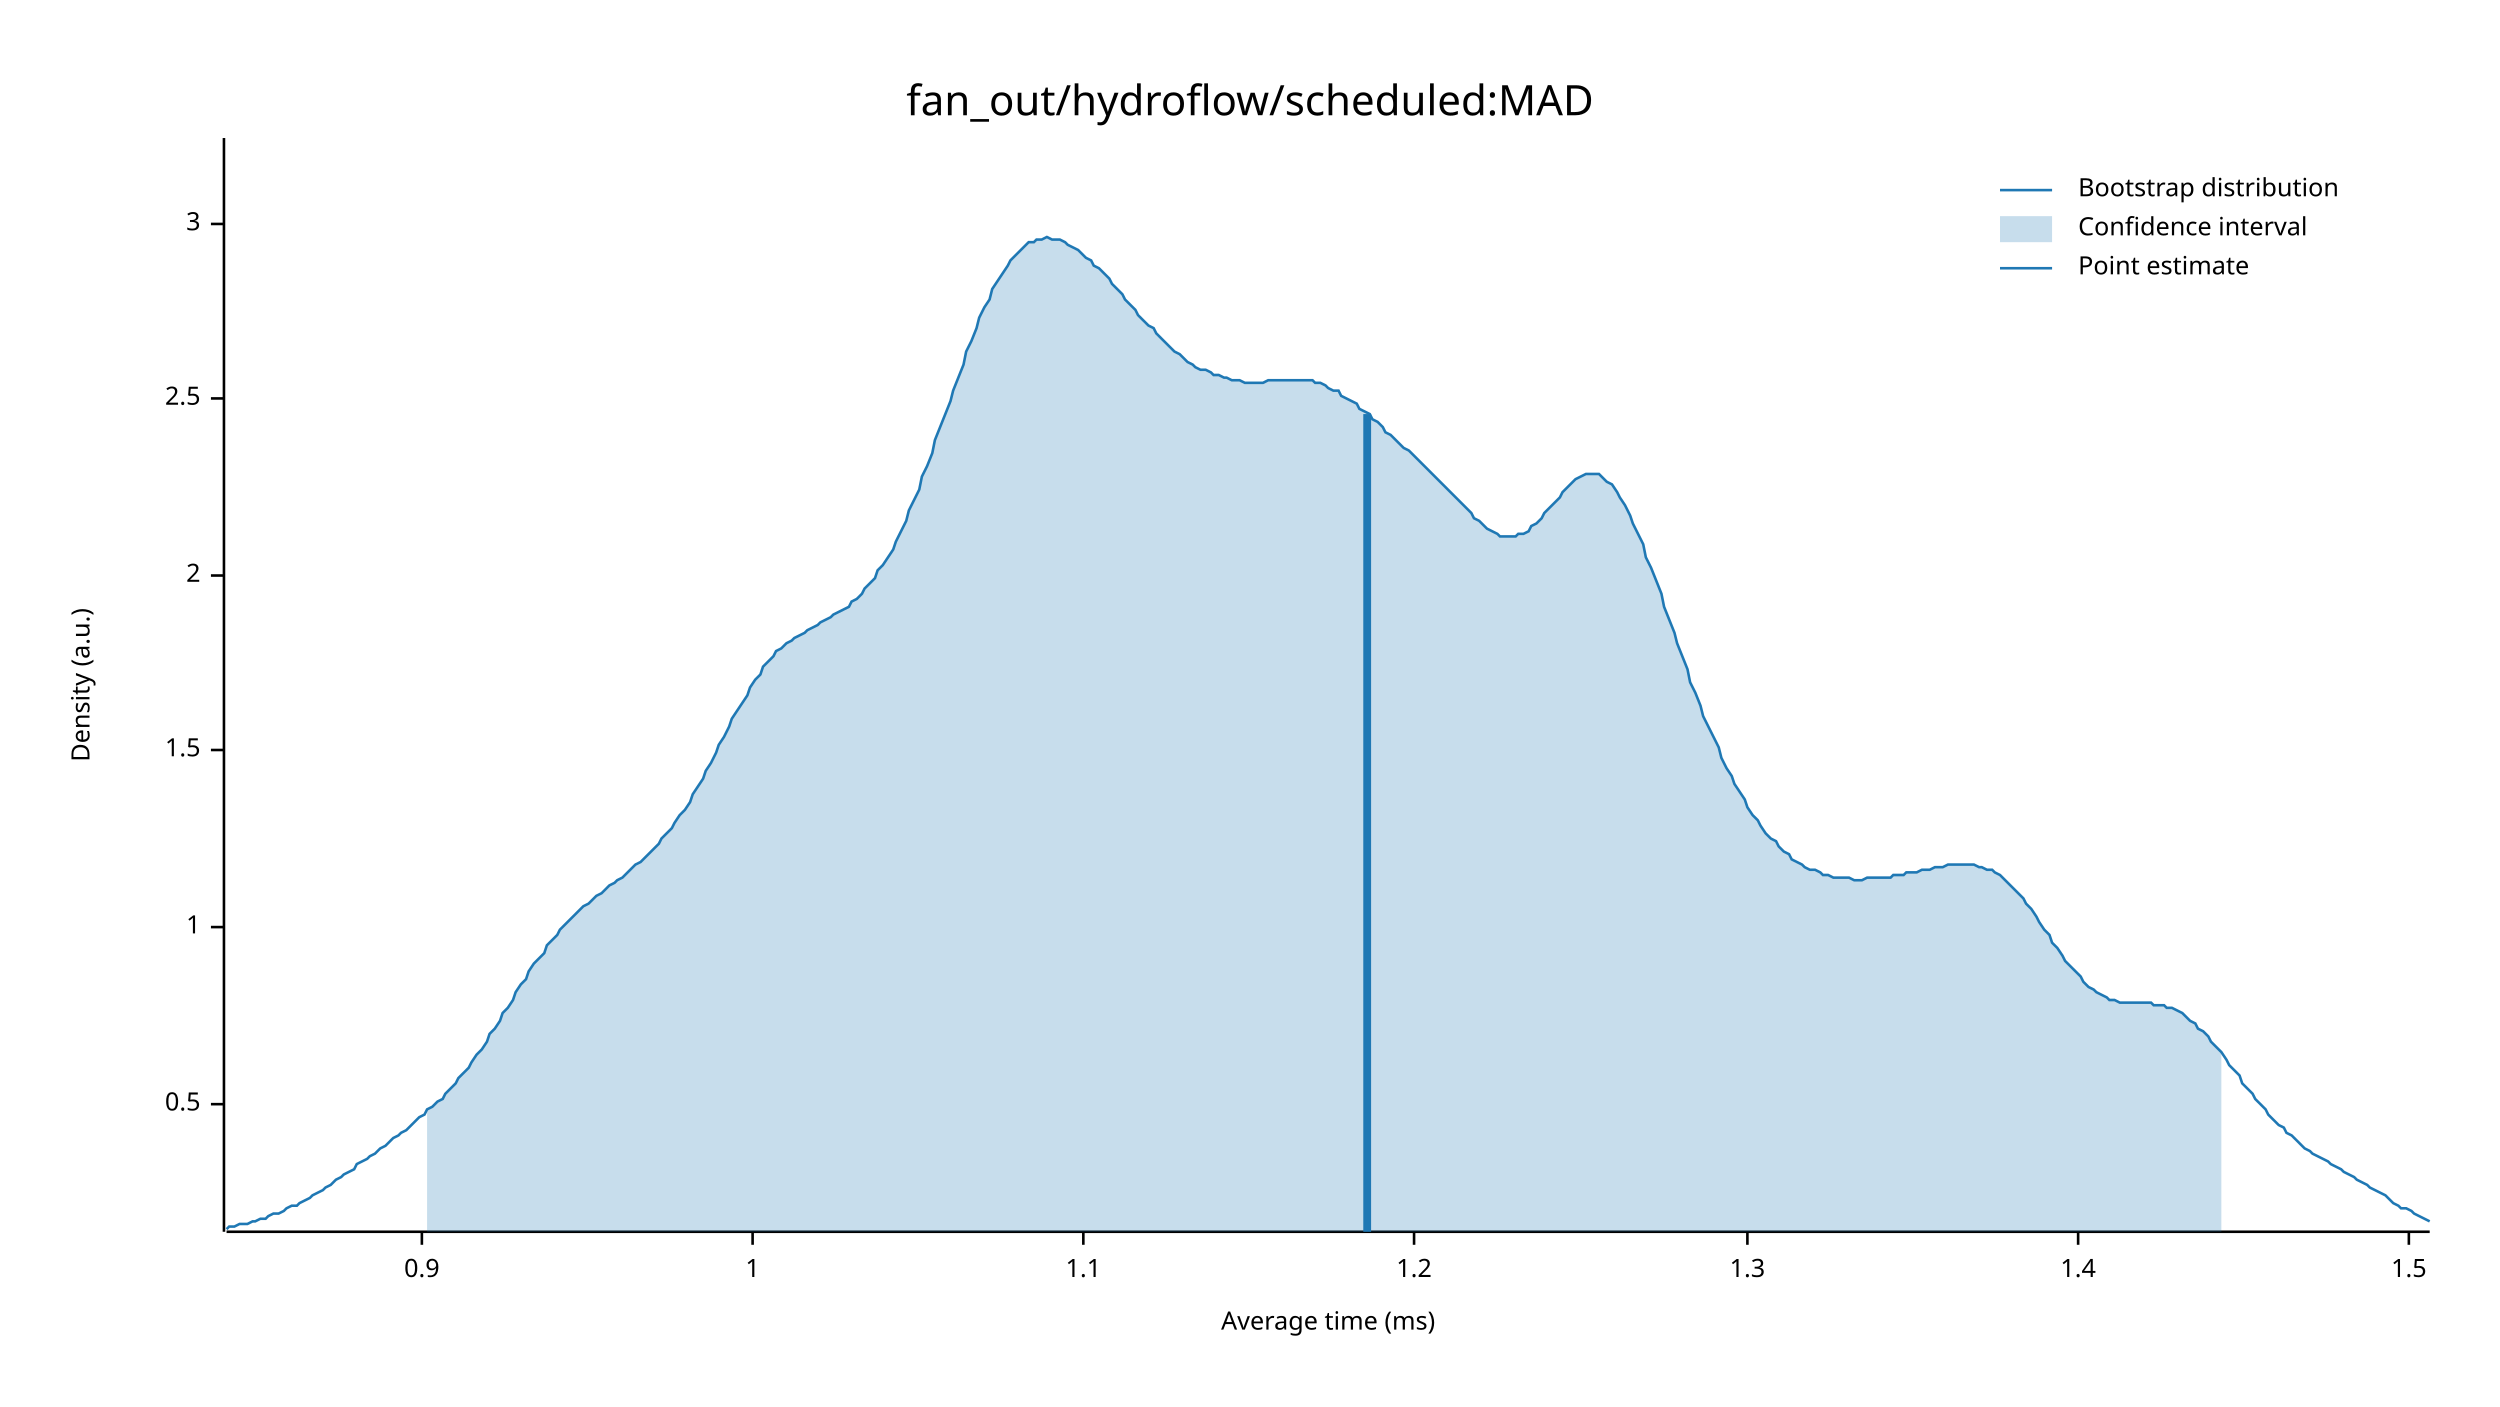
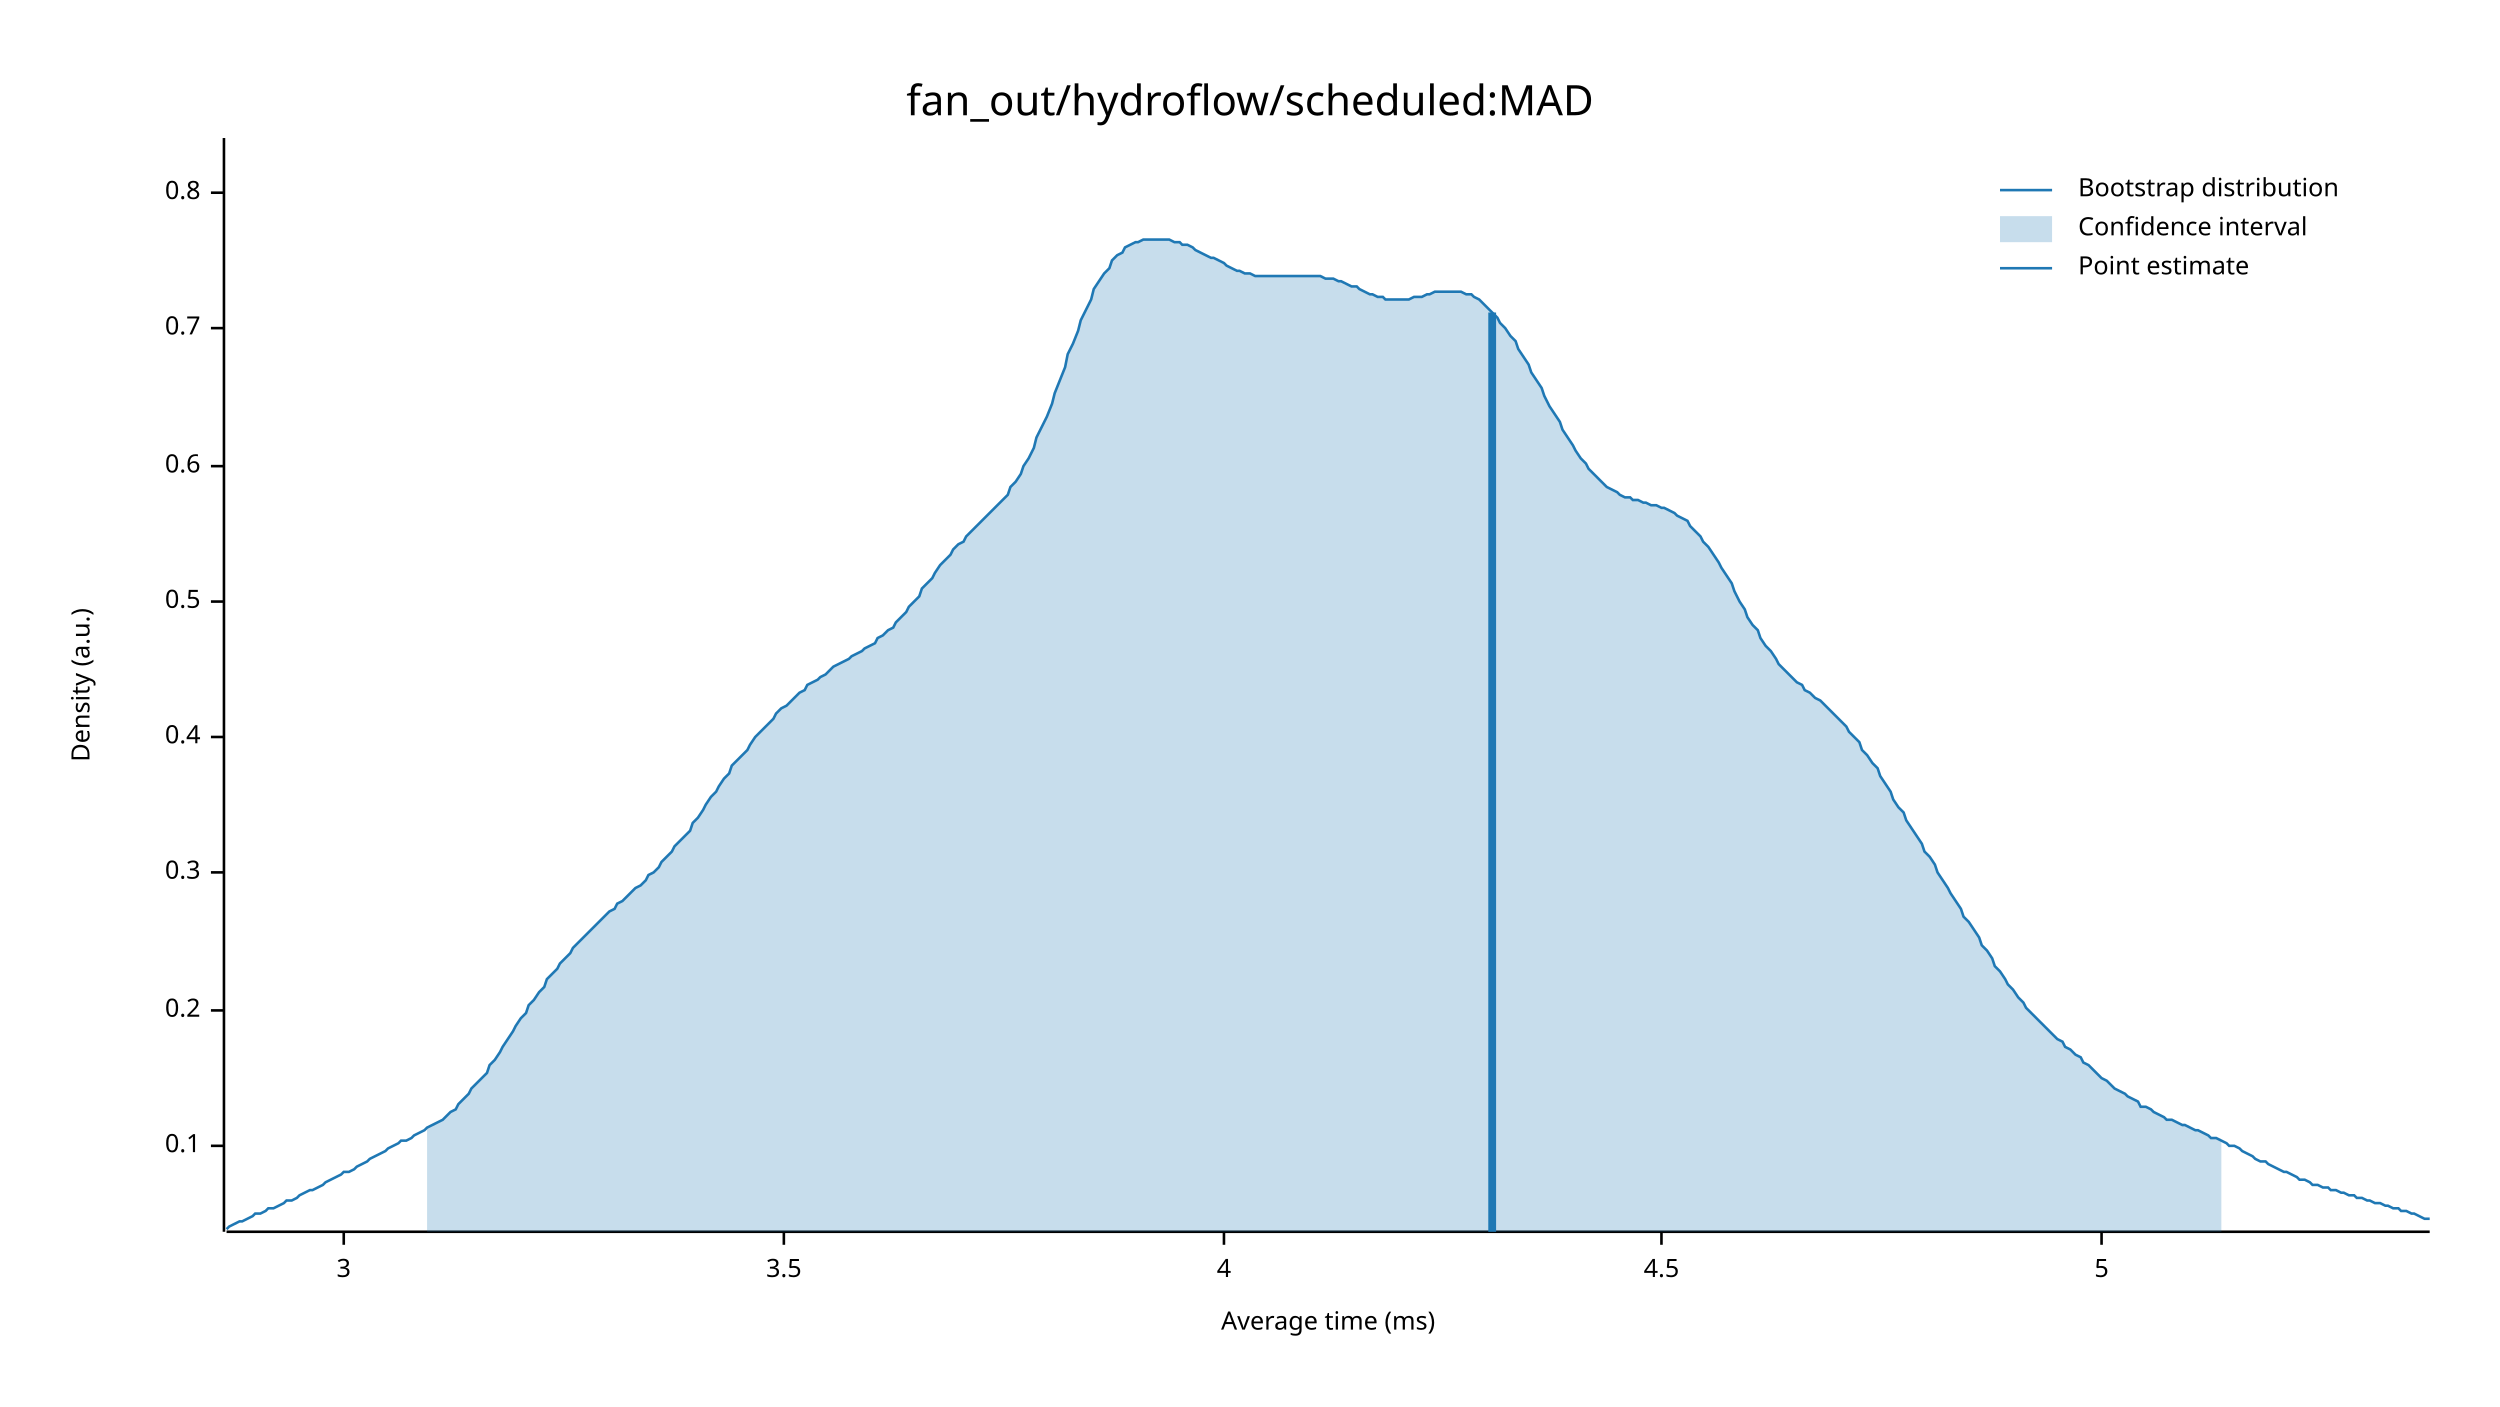
<svg xmlns="http://www.w3.org/2000/svg" width="960" height="540" viewBox="0 0 960 540">
  <text x="480" y="32" dy="0.76em" text-anchor="middle" font-family="sans-serif" font-size="16.129" opacity="1" fill="#000000">
fan_out/hydroflow/scheduled:MAD
</text>
  <text x="27" y="263" dy="0.76em" text-anchor="middle" font-family="sans-serif" font-size="9.677" opacity="1" fill="#000000" transform="rotate(270, 27, 263)">
Density (a.u.)
</text>
  <text x="510" y="513" dy="-0.5ex" text-anchor="middle" font-family="sans-serif" font-size="9.677" opacity="1" fill="#000000">
Average time (ms)
</text>
  <polyline fill="none" opacity="1" stroke="#000000" stroke-width="1" points="86,53 86,473 " />
-   <text x="77" y="424" dy="0.5ex" text-anchor="end" font-family="sans-serif" font-size="9.677" opacity="1" fill="#000000">
+   <text x="77" y="440" dy="0.5ex" text-anchor="end" font-family="sans-serif" font-size="9.677" opacity="1" fill="#000000">
+ 0.1
+ </text>
+   <polyline fill="none" opacity="1" stroke="#000000" stroke-width="1" points="81,440 86,440 " />
+   <text x="77" y="388" dy="0.5ex" text-anchor="end" font-family="sans-serif" font-size="9.677" opacity="1" fill="#000000">
+ 0.2
+ </text>
+   <polyline fill="none" opacity="1" stroke="#000000" stroke-width="1" points="81,388 86,388 " />
+   <text x="77" y="335" dy="0.5ex" text-anchor="end" font-family="sans-serif" font-size="9.677" opacity="1" fill="#000000">
+ 0.3
+ </text>
+   <polyline fill="none" opacity="1" stroke="#000000" stroke-width="1" points="81,335 86,335 " />
+   <text x="77" y="283" dy="0.5ex" text-anchor="end" font-family="sans-serif" font-size="9.677" opacity="1" fill="#000000">
+ 0.4
+ </text>
+   <polyline fill="none" opacity="1" stroke="#000000" stroke-width="1" points="81,283 86,283 " />
+   <text x="77" y="231" dy="0.5ex" text-anchor="end" font-family="sans-serif" font-size="9.677" opacity="1" fill="#000000">
0.5
</text>
-   <polyline fill="none" opacity="1" stroke="#000000" stroke-width="1" points="81,424 86,424 " />
-   <text x="77" y="356" dy="0.5ex" text-anchor="end" font-family="sans-serif" font-size="9.677" opacity="1" fill="#000000">
- 1
+   <polyline fill="none" opacity="1" stroke="#000000" stroke-width="1" points="81,231 86,231 " />
+   <text x="77" y="179" dy="0.5ex" text-anchor="end" font-family="sans-serif" font-size="9.677" opacity="1" fill="#000000">
+ 0.6
</text>
-   <polyline fill="none" opacity="1" stroke="#000000" stroke-width="1" points="81,356 86,356 " />
-   <text x="77" y="288" dy="0.5ex" text-anchor="end" font-family="sans-serif" font-size="9.677" opacity="1" fill="#000000">
- 1.5
+   <polyline fill="none" opacity="1" stroke="#000000" stroke-width="1" points="81,179 86,179 " />
+   <text x="77" y="126" dy="0.5ex" text-anchor="end" font-family="sans-serif" font-size="9.677" opacity="1" fill="#000000">
+ 0.7
</text>
-   <polyline fill="none" opacity="1" stroke="#000000" stroke-width="1" points="81,288 86,288 " />
-   <text x="77" y="221" dy="0.5ex" text-anchor="end" font-family="sans-serif" font-size="9.677" opacity="1" fill="#000000">
- 2
+   <polyline fill="none" opacity="1" stroke="#000000" stroke-width="1" points="81,126 86,126 " />
+   <text x="77" y="74" dy="0.5ex" text-anchor="end" font-family="sans-serif" font-size="9.677" opacity="1" fill="#000000">
+ 0.8
</text>
-   <polyline fill="none" opacity="1" stroke="#000000" stroke-width="1" points="81,221 86,221 " />
-   <text x="77" y="153" dy="0.5ex" text-anchor="end" font-family="sans-serif" font-size="9.677" opacity="1" fill="#000000">
- 2.5
- </text>
-   <polyline fill="none" opacity="1" stroke="#000000" stroke-width="1" points="81,153 86,153 " />
-   <text x="77" y="86" dy="0.5ex" text-anchor="end" font-family="sans-serif" font-size="9.677" opacity="1" fill="#000000">
+   <polyline fill="none" opacity="1" stroke="#000000" stroke-width="1" points="81,74 86,74 " />
+   <polyline fill="none" opacity="1" stroke="#000000" stroke-width="1" points="87,473 933,473 " />
+   <text x="132" y="483" dy="0.76em" text-anchor="middle" font-family="sans-serif" font-size="9.677" opacity="1" fill="#000000">
3
</text>
-   <polyline fill="none" opacity="1" stroke="#000000" stroke-width="1" points="81,86 86,86 " />
-   <polyline fill="none" opacity="1" stroke="#000000" stroke-width="1" points="87,473 933,473 " />
-   <text x="162" y="483" dy="0.76em" text-anchor="middle" font-family="sans-serif" font-size="9.677" opacity="1" fill="#000000">
- 0.9
+   <polyline fill="none" opacity="1" stroke="#000000" stroke-width="1" points="132,473 132,478 " />
+   <text x="301" y="483" dy="0.76em" text-anchor="middle" font-family="sans-serif" font-size="9.677" opacity="1" fill="#000000">
+ 3.5
</text>
-   <polyline fill="none" opacity="1" stroke="#000000" stroke-width="1" points="162,473 162,478 " />
-   <text x="289" y="483" dy="0.76em" text-anchor="middle" font-family="sans-serif" font-size="9.677" opacity="1" fill="#000000">
- 1
+   <polyline fill="none" opacity="1" stroke="#000000" stroke-width="1" points="301,473 301,478 " />
+   <text x="470" y="483" dy="0.76em" text-anchor="middle" font-family="sans-serif" font-size="9.677" opacity="1" fill="#000000">
+ 4
</text>
-   <polyline fill="none" opacity="1" stroke="#000000" stroke-width="1" points="289,473 289,478 " />
-   <text x="416" y="483" dy="0.76em" text-anchor="middle" font-family="sans-serif" font-size="9.677" opacity="1" fill="#000000">
- 1.1
+   <polyline fill="none" opacity="1" stroke="#000000" stroke-width="1" points="470,473 470,478 " />
+   <text x="638" y="483" dy="0.76em" text-anchor="middle" font-family="sans-serif" font-size="9.677" opacity="1" fill="#000000">
+ 4.5
</text>
-   <polyline fill="none" opacity="1" stroke="#000000" stroke-width="1" points="416,473 416,478 " />
-   <text x="543" y="483" dy="0.76em" text-anchor="middle" font-family="sans-serif" font-size="9.677" opacity="1" fill="#000000">
- 1.2
+   <polyline fill="none" opacity="1" stroke="#000000" stroke-width="1" points="638,473 638,478 " />
+   <text x="807" y="483" dy="0.76em" text-anchor="middle" font-family="sans-serif" font-size="9.677" opacity="1" fill="#000000">
+ 5
</text>
-   <polyline fill="none" opacity="1" stroke="#000000" stroke-width="1" points="543,473 543,478 " />
-   <text x="671" y="483" dy="0.76em" text-anchor="middle" font-family="sans-serif" font-size="9.677" opacity="1" fill="#000000">
- 1.3
- </text>
-   <polyline fill="none" opacity="1" stroke="#000000" stroke-width="1" points="671,473 671,478 " />
-   <text x="798" y="483" dy="0.76em" text-anchor="middle" font-family="sans-serif" font-size="9.677" opacity="1" fill="#000000">
- 1.4
- </text>
-   <polyline fill="none" opacity="1" stroke="#000000" stroke-width="1" points="798,473 798,478 " />
-   <text x="925" y="483" dy="0.76em" text-anchor="middle" font-family="sans-serif" font-size="9.677" opacity="1" fill="#000000">
- 1.5
- </text>
-   <polyline fill="none" opacity="1" stroke="#000000" stroke-width="1" points="925,473 925,478 " />
-   <polyline fill="none" opacity="1" stroke="#1F78B4" stroke-width="1" points="87,472 88,471 90,471 92,470 93,470 95,470 97,469 98,469 100,468 102,468 103,467 105,466 107,466 109,465 110,464 112,463 114,463 115,462 117,461 119,460 120,459 122,458 124,457 125,456 127,455 129,453 131,452 132,451 134,450 136,449 137,447 139,446 141,445 142,444 144,443 146,441 148,440 149,439 151,437 153,436 154,435 156,434 158,432 159,431 161,429 163,428 164,426 166,425 168,423 170,422 171,420 173,418 175,416 176,414 178,412 180,410 181,408 183,405 185,403 187,400 188,397 190,395 192,392 193,389 195,387 197,384 198,381 200,378 202,376 203,373 205,370 207,368 209,366 210,363 212,361 214,359 215,357 217,355 219,353 220,352 222,350 224,348 226,347 227,346 229,344 231,343 232,342 234,340 236,339 237,338 239,337 241,335 242,334 244,332 246,331 248,329 249,328 251,326 253,324 254,322 256,320 258,318 259,316 261,313 263,311 265,308 266,305 268,302 270,299 271,296 273,293 275,289 276,286 278,283 280,279 281,276 283,273 285,270 287,267 288,264 290,261 292,259 293,256 295,254 297,252 298,250 300,249 302,247 304,246 305,245 307,244 309,243 310,242 312,241 314,240 315,239 317,238 319,237 320,236 322,235 324,234 326,233 327,231 329,230 331,228 332,226 334,224 336,222 337,219 339,217 341,214 343,211 344,208 346,204 348,200 349,196 351,192 353,188 354,183 356,179 358,174 359,169 361,164 363,159 365,154 366,150 368,145 370,140 371,135 373,131 375,126 376,122 378,118 380,115 381,111 383,108 385,105 387,102 388,100 390,98 392,96 393,95 395,93 397,93 398,92 400,92 402,91 404,92 405,92 407,92 409,93 410,94 412,95 414,96 415,97 417,99 419,100 420,102 422,103 424,105 426,107 427,109 429,111 431,113 432,115 434,117 436,119 437,121 439,123 441,125 443,126 444,128 446,130 448,132 449,133 451,135 453,136 454,137 456,139 458,140 459,141 461,142 463,142 465,143 466,144 468,144 470,145 471,145 473,146 475,146 476,146 478,147 480,147 482,147 483,147 485,147 487,146 488,146 490,146 492,146 493,146 495,146 497,146 498,146 500,146 502,146 504,146 505,147 507,147 509,148 510,149 512,150 514,150 515,152 517,153 519,154 521,155 522,157 524,158 526,159 527,161 529,162 531,164 532,166 534,167 536,169 537,170 539,172 541,173 543,175 544,176 546,178 548,180 549,181 551,183 553,185 554,186 556,188 558,190 560,192 561,193 563,195 565,197 566,199 568,200 570,202 571,203 573,204 575,205 576,206 578,206 580,206 582,206 583,205 585,205 587,204 588,202 590,201 592,199 593,197 595,195 597,193 599,191 600,189 602,187 604,185 605,184 607,183 609,182 610,182 612,182 614,182 615,183 617,185 619,186 621,189 622,191 624,194 626,198 627,201 629,205 631,209 632,214 634,218 636,223 638,228 639,233 641,238 643,243 644,247 646,252 648,257 649,262 651,266 653,271 654,275 656,279 658,283 660,287 661,291 663,295 665,298 666,301 668,304 670,307 671,310 673,313 675,315 676,317 678,320 680,322 682,323 683,325 685,327 687,328 688,330 690,331 692,332 693,333 695,334 697,334 699,335 700,336 702,336 704,337 705,337 707,337 709,337 710,337 712,338 714,338 715,338 717,337 719,337 721,337 722,337 724,337 726,337 727,336 729,336 731,336 732,335 734,335 736,335 738,334 739,334 741,334 743,333 744,333 746,333 748,332 749,332 751,332 753,332 754,332 756,332 758,332 760,333 761,333 763,334 765,334 766,335 768,336 770,338 771,339 773,341 775,343 777,345 778,347 780,349 782,352 783,354 785,357 787,359 788,362 790,364 792,367 793,369 795,371 797,373 799,375 800,377 802,379 804,380 805,381 807,382 809,383 810,384 812,384 814,385 816,385 817,385 819,385 821,385 822,385 824,385 826,385 827,386 829,386 831,386 832,387 834,387 836,388 838,389 839,390 841,392 843,393 844,395 846,396 848,398 849,400 851,402 853,404 855,407 856,409 858,411 860,413 861,416 863,418 865,420 866,422 868,424 870,426 871,428 873,430 875,432 877,433 878,435 880,436 882,438 883,439 885,441 887,442 888,443 890,444 892,445 894,446 895,447 897,448 899,449 900,450 902,451 904,452 905,453 907,454 909,455 910,456 912,457 914,458 916,459 917,460 919,462 921,463 922,464 924,464 926,465 927,466 929,467 931,468 933,469 " />
-   <polygon opacity="0.25" fill="#1F78B4" points="164,426 166,425 168,423 170,422 171,420 173,418 175,416 176,414 178,412 180,410 181,408 183,405 185,403 187,400 188,397 190,395 192,392 193,389 195,387 197,384 198,381 200,378 202,376 203,373 205,370 207,368 209,366 210,363 212,361 214,359 215,357 217,355 219,353 220,352 222,350 224,348 226,347 227,346 229,344 231,343 232,342 234,340 236,339 237,338 239,337 241,335 242,334 244,332 246,331 248,329 249,328 251,326 253,324 254,322 256,320 258,318 259,316 261,313 263,311 265,308 266,305 268,302 270,299 271,296 273,293 275,289 276,286 278,283 280,279 281,276 283,273 285,270 287,267 288,264 290,261 292,259 293,256 295,254 297,252 298,250 300,249 302,247 304,246 305,245 307,244 309,243 310,242 312,241 314,240 315,239 317,238 319,237 320,236 322,235 324,234 326,233 327,231 329,230 331,228 332,226 334,224 336,222 337,219 339,217 341,214 343,211 344,208 346,204 348,200 349,196 351,192 353,188 354,183 356,179 358,174 359,169 361,164 363,159 365,154 366,150 368,145 370,140 371,135 373,131 375,126 376,122 378,118 380,115 381,111 383,108 385,105 387,102 388,100 390,98 392,96 393,95 395,93 397,93 398,92 400,92 402,91 404,92 405,92 407,92 409,93 410,94 412,95 414,96 415,97 417,99 419,100 420,102 422,103 424,105 426,107 427,109 429,111 431,113 432,115 434,117 436,119 437,121 439,123 441,125 443,126 444,128 446,130 448,132 449,133 451,135 453,136 454,137 456,139 458,140 459,141 461,142 463,142 465,143 466,144 468,144 470,145 471,145 473,146 475,146 476,146 478,147 480,147 482,147 483,147 485,147 487,146 488,146 490,146 492,146 493,146 495,146 497,146 498,146 500,146 502,146 504,146 505,147 507,147 509,148 510,149 512,150 514,150 515,152 517,153 519,154 521,155 522,157 524,158 526,159 527,161 529,162 531,164 532,166 534,167 536,169 537,170 539,172 541,173 543,175 544,176 546,178 548,180 549,181 551,183 553,185 554,186 556,188 558,190 560,192 561,193 563,195 565,197 566,199 568,200 570,202 571,203 573,204 575,205 576,206 578,206 580,206 582,206 583,205 585,205 587,204 588,202 590,201 592,199 593,197 595,195 597,193 599,191 600,189 602,187 604,185 605,184 607,183 609,182 610,182 612,182 614,182 615,183 617,185 619,186 621,189 622,191 624,194 626,198 627,201 629,205 631,209 632,214 634,218 636,223 638,228 639,233 641,238 643,243 644,247 646,252 648,257 649,262 651,266 653,271 654,275 656,279 658,283 660,287 661,291 663,295 665,298 666,301 668,304 670,307 671,310 673,313 675,315 676,317 678,320 680,322 682,323 683,325 685,327 687,328 688,330 690,331 692,332 693,333 695,334 697,334 699,335 700,336 702,336 704,337 705,337 707,337 709,337 710,337 712,338 714,338 715,338 717,337 719,337 721,337 722,337 724,337 726,337 727,336 729,336 731,336 732,335 734,335 736,335 738,334 739,334 741,334 743,333 744,333 746,333 748,332 749,332 751,332 753,332 754,332 756,332 758,332 760,333 761,333 763,334 765,334 766,335 768,336 770,338 771,339 773,341 775,343 777,345 778,347 780,349 782,352 783,354 785,357 787,359 788,362 790,364 792,367 793,369 795,371 797,373 799,375 800,377 802,379 804,380 805,381 807,382 809,383 810,384 812,384 814,385 816,385 817,385 819,385 821,385 822,385 824,385 826,385 827,386 829,386 831,386 832,387 834,387 836,388 838,389 839,390 841,392 843,393 844,395 846,396 848,398 849,400 851,402 853,404 853,473 164,473 " />
-   <polyline fill="none" opacity="1" stroke="#1F78B4" stroke-width="3" points="525,473 525,159 " />
+   <polyline fill="none" opacity="1" stroke="#000000" stroke-width="1" points="807,473 807,478 " />
+   <polyline fill="none" opacity="1" stroke="#1F78B4" stroke-width="1" points="87,472 88,471 90,470 92,469 93,469 95,468 97,467 98,466 100,466 102,465 103,464 105,464 107,463 109,462 110,461 112,461 114,460 115,459 117,458 119,457 120,457 122,456 124,455 125,454 127,453 129,452 131,451 132,450 134,450 136,449 137,448 139,447 141,446 142,445 144,444 146,443 148,442 149,441 151,440 153,439 154,438 156,438 158,437 159,436 161,435 163,434 164,433 166,432 168,431 170,430 171,429 173,427 175,426 176,424 178,422 180,420 181,418 183,416 185,414 187,412 188,409 190,407 192,404 193,402 195,399 197,396 198,394 200,391 202,389 203,386 205,384 207,381 209,379 210,376 212,374 214,372 215,370 217,368 219,366 220,364 222,362 224,360 226,358 227,357 229,355 231,353 232,352 234,350 236,349 237,347 239,346 241,344 242,343 244,341 246,340 248,338 249,336 251,335 253,333 254,331 256,329 258,327 259,325 261,323 263,321 265,319 266,316 268,314 270,311 271,309 273,306 275,304 276,302 278,299 280,297 281,294 283,292 285,290 287,288 288,286 290,283 292,281 293,280 295,278 297,276 298,274 300,272 302,271 304,269 305,268 307,266 309,265 310,263 312,262 314,261 315,260 317,259 319,257 320,256 322,255 324,254 326,253 327,252 329,251 331,250 332,249 334,248 336,247 337,245 339,244 341,242 343,241 344,239 346,237 348,235 349,233 351,231 353,229 354,226 356,224 358,222 359,220 361,217 363,215 365,213 366,211 368,209 370,208 371,206 373,204 375,202 376,201 378,199 380,197 381,196 383,194 385,192 387,190 388,187 390,185 392,182 393,179 395,176 397,172 398,168 400,164 402,160 404,155 405,151 407,146 409,141 410,136 412,132 414,127 415,123 417,119 419,115 420,111 422,108 424,105 426,103 427,100 429,98 431,97 432,95 434,94 436,93 437,93 439,92 441,92 443,92 444,92 446,92 448,92 449,92 451,93 453,93 454,94 456,94 458,95 459,96 461,97 463,98 465,99 466,99 468,100 470,101 471,102 473,103 475,104 476,104 478,105 480,105 482,106 483,106 485,106 487,106 488,106 490,106 492,106 493,106 495,106 497,106 498,106 500,106 502,106 504,106 505,106 507,106 509,107 510,107 512,107 514,108 515,108 517,109 519,110 521,110 522,111 524,112 526,113 527,113 529,114 531,114 532,115 534,115 536,115 537,115 539,115 541,115 543,114 544,114 546,114 548,113 549,113 551,112 553,112 554,112 556,112 558,112 560,112 561,112 563,113 565,113 566,114 568,115 570,117 571,118 573,120 575,122 576,124 578,126 580,129 582,131 583,134 585,137 587,140 588,143 590,146 592,149 593,152 595,156 597,159 599,162 600,165 602,168 604,171 605,173 607,176 609,178 610,180 612,182 614,184 615,185 617,187 619,188 621,189 622,190 624,191 626,191 627,192 629,192 631,193 632,193 634,194 636,194 638,195 639,195 641,196 643,197 644,198 646,199 648,200 649,202 651,204 653,206 654,208 656,210 658,213 660,216 661,218 663,221 665,224 666,227 668,231 670,234 671,237 673,240 675,242 676,245 678,248 680,250 682,253 683,255 685,257 687,259 688,260 690,262 692,263 693,265 695,266 697,268 699,269 700,270 702,272 704,274 705,275 707,277 709,279 710,281 712,283 714,285 715,288 717,290 719,293 721,295 722,298 724,301 726,304 727,307 729,310 731,312 732,315 734,318 736,321 738,324 739,327 741,329 743,332 744,335 746,338 748,341 749,343 751,346 753,349 754,352 756,354 758,357 760,360 761,363 763,365 765,368 766,371 768,373 770,376 771,378 773,380 775,383 777,385 778,387 780,389 782,391 783,392 785,394 787,396 788,397 790,399 792,400 793,402 795,403 797,405 799,406 800,408 802,409 804,411 805,412 807,414 809,415 810,416 812,418 814,419 816,420 817,421 819,422 821,423 822,425 824,425 826,426 827,427 829,428 831,429 832,430 834,430 836,431 838,432 839,432 841,433 843,434 844,434 846,435 848,436 849,437 851,437 853,438 855,439 856,440 858,440 860,441 861,442 863,443 865,444 866,445 868,446 870,446 871,447 873,448 875,449 877,450 878,450 880,451 882,452 883,453 885,453 887,454 888,455 890,455 892,456 894,456 895,457 897,457 899,458 900,458 902,459 904,459 905,460 907,460 909,461 910,461 912,462 914,462 916,463 917,463 919,464 921,464 922,465 924,465 926,466 927,466 929,467 931,468 933,468 " />
+   <polygon opacity="0.25" fill="#1F78B4" points="164,433 166,432 168,431 170,430 171,429 173,427 175,426 176,424 178,422 180,420 181,418 183,416 185,414 187,412 188,409 190,407 192,404 193,402 195,399 197,396 198,394 200,391 202,389 203,386 205,384 207,381 209,379 210,376 212,374 214,372 215,370 217,368 219,366 220,364 222,362 224,360 226,358 227,357 229,355 231,353 232,352 234,350 236,349 237,347 239,346 241,344 242,343 244,341 246,340 248,338 249,336 251,335 253,333 254,331 256,329 258,327 259,325 261,323 263,321 265,319 266,316 268,314 270,311 271,309 273,306 275,304 276,302 278,299 280,297 281,294 283,292 285,290 287,288 288,286 290,283 292,281 293,280 295,278 297,276 298,274 300,272 302,271 304,269 305,268 307,266 309,265 310,263 312,262 314,261 315,260 317,259 319,257 320,256 322,255 324,254 326,253 327,252 329,251 331,250 332,249 334,248 336,247 337,245 339,244 341,242 343,241 344,239 346,237 348,235 349,233 351,231 353,229 354,226 356,224 358,222 359,220 361,217 363,215 365,213 366,211 368,209 370,208 371,206 373,204 375,202 376,201 378,199 380,197 381,196 383,194 385,192 387,190 388,187 390,185 392,182 393,179 395,176 397,172 398,168 400,164 402,160 404,155 405,151 407,146 409,141 410,136 412,132 414,127 415,123 417,119 419,115 420,111 422,108 424,105 426,103 427,100 429,98 431,97 432,95 434,94 436,93 437,93 439,92 441,92 443,92 444,92 446,92 448,92 449,92 451,93 453,93 454,94 456,94 458,95 459,96 461,97 463,98 465,99 466,99 468,100 470,101 471,102 473,103 475,104 476,104 478,105 480,105 482,106 483,106 485,106 487,106 488,106 490,106 492,106 493,106 495,106 497,106 498,106 500,106 502,106 504,106 505,106 507,106 509,107 510,107 512,107 514,108 515,108 517,109 519,110 521,110 522,111 524,112 526,113 527,113 529,114 531,114 532,115 534,115 536,115 537,115 539,115 541,115 543,114 544,114 546,114 548,113 549,113 551,112 553,112 554,112 556,112 558,112 560,112 561,112 563,113 565,113 566,114 568,115 570,117 571,118 573,120 575,122 576,124 578,126 580,129 582,131 583,134 585,137 587,140 588,143 590,146 592,149 593,152 595,156 597,159 599,162 600,165 602,168 604,171 605,173 607,176 609,178 610,180 612,182 614,184 615,185 617,187 619,188 621,189 622,190 624,191 626,191 627,192 629,192 631,193 632,193 634,194 636,194 638,195 639,195 641,196 643,197 644,198 646,199 648,200 649,202 651,204 653,206 654,208 656,210 658,213 660,216 661,218 663,221 665,224 666,227 668,231 670,234 671,237 673,240 675,242 676,245 678,248 680,250 682,253 683,255 685,257 687,259 688,260 690,262 692,263 693,265 695,266 697,268 699,269 700,270 702,272 704,274 705,275 707,277 709,279 710,281 712,283 714,285 715,288 717,290 719,293 721,295 722,298 724,301 726,304 727,307 729,310 731,312 732,315 734,318 736,321 738,324 739,327 741,329 743,332 744,335 746,338 748,341 749,343 751,346 753,349 754,352 756,354 758,357 760,360 761,363 763,365 765,368 766,371 768,373 770,376 771,378 773,380 775,383 777,385 778,387 780,389 782,391 783,392 785,394 787,396 788,397 790,399 792,400 793,402 795,403 797,405 799,406 800,408 802,409 804,411 805,412 807,414 809,415 810,416 812,418 814,419 816,420 817,421 819,422 821,423 822,425 824,425 826,426 827,427 829,428 831,429 832,430 834,430 836,431 838,432 839,432 841,433 843,434 844,434 846,435 848,436 849,437 851,437 853,438 853,473 164,473 " />
+   <polyline fill="none" opacity="1" stroke="#1F78B4" stroke-width="3" points="573,473 573,120 " />
  <text x="798" y="68" dy="0.76em" text-anchor="start" font-family="sans-serif" font-size="9.677" opacity="1" fill="#000000">
Bootstrap distribution
</text>
  <text x="798" y="83" dy="0.76em" text-anchor="start" font-family="sans-serif" font-size="9.677" opacity="1" fill="#000000">
Confidence interval
</text>
  <text x="798" y="98" dy="0.76em" text-anchor="start" font-family="sans-serif" font-size="9.677" opacity="1" fill="#000000">
Point estimate
</text>
  <polyline fill="none" opacity="1" stroke="#1F78B4" stroke-width="1" points="768,73 788,73 " />
  <rect x="768" y="83" width="20" height="10" opacity="0.25" fill="#1F78B4" stroke="none" />
  <polyline fill="none" opacity="1" stroke="#1F78B4" stroke-width="1" points="768,103 788,103 " />
</svg>
